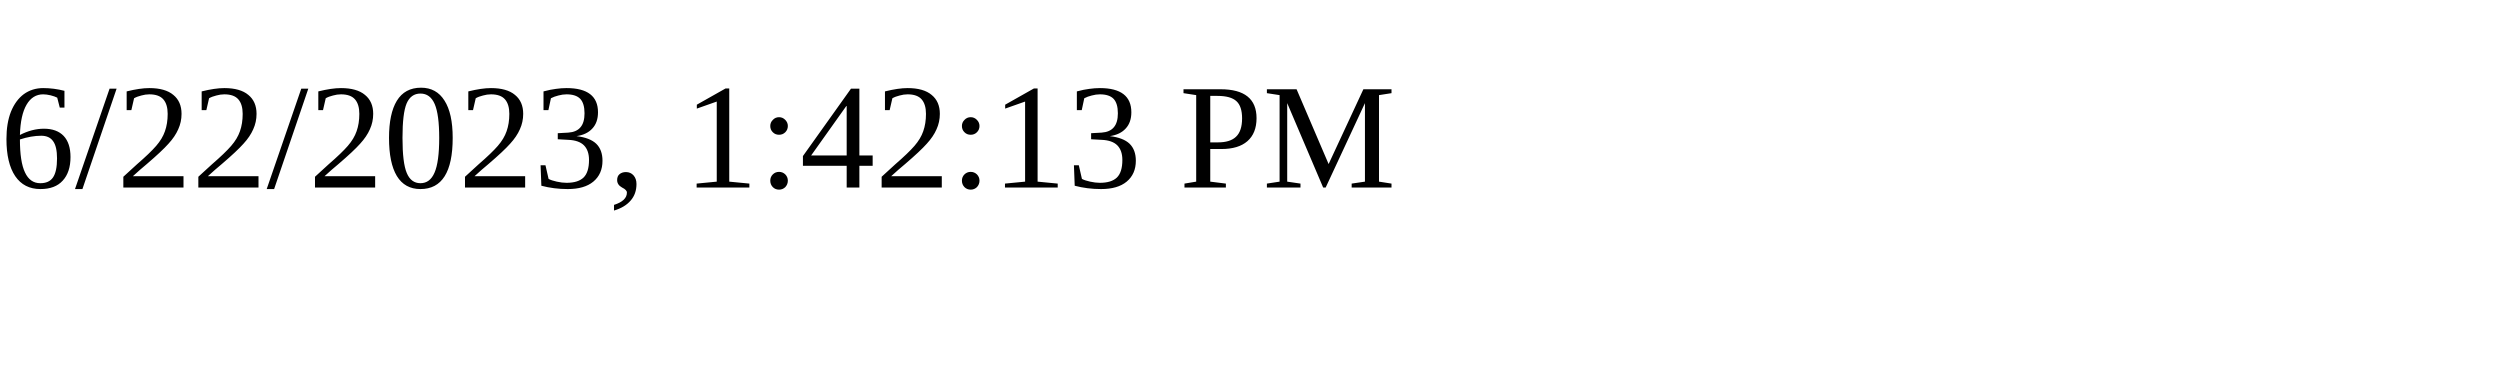
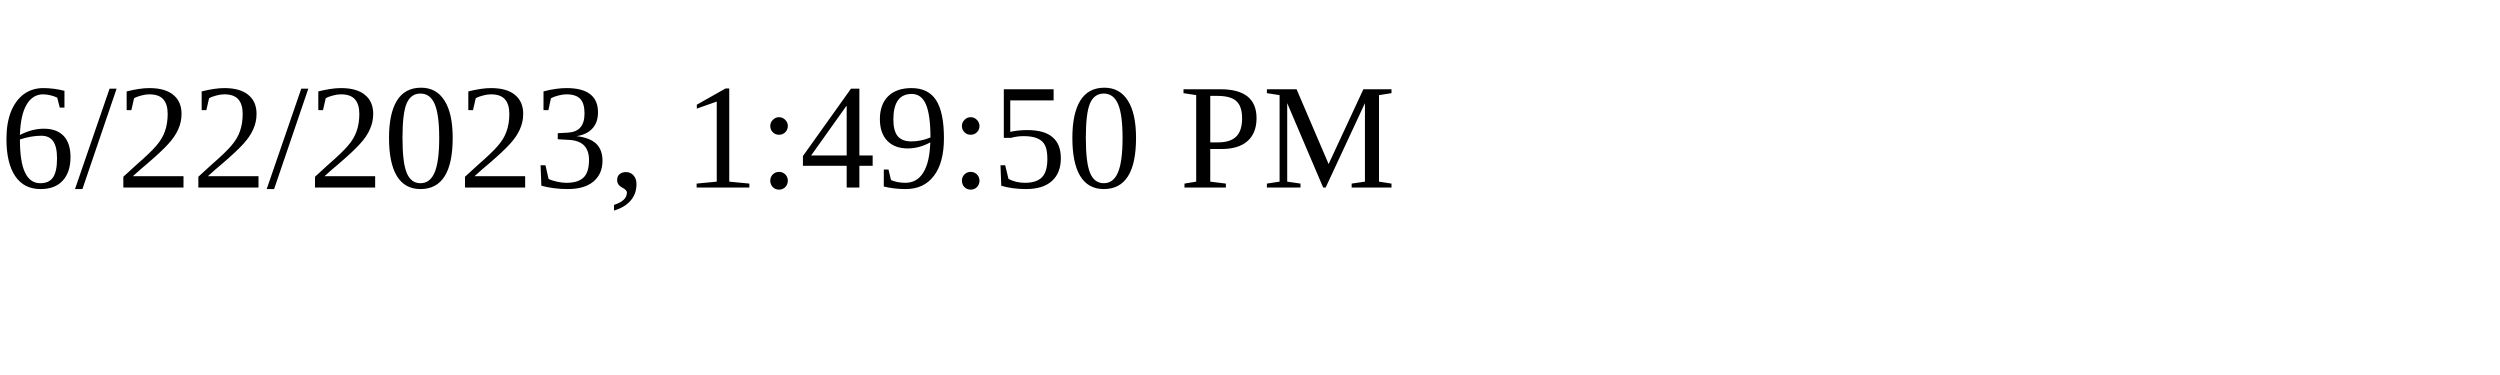
<svg xmlns="http://www.w3.org/2000/svg" height="30" width="200">
-   <text x="0" y="15">6/22/2023, 1:42:13 PM</text>
+   <text x="0" y="15">6/22/2023, 1:49:50 PM</text>
</svg>
